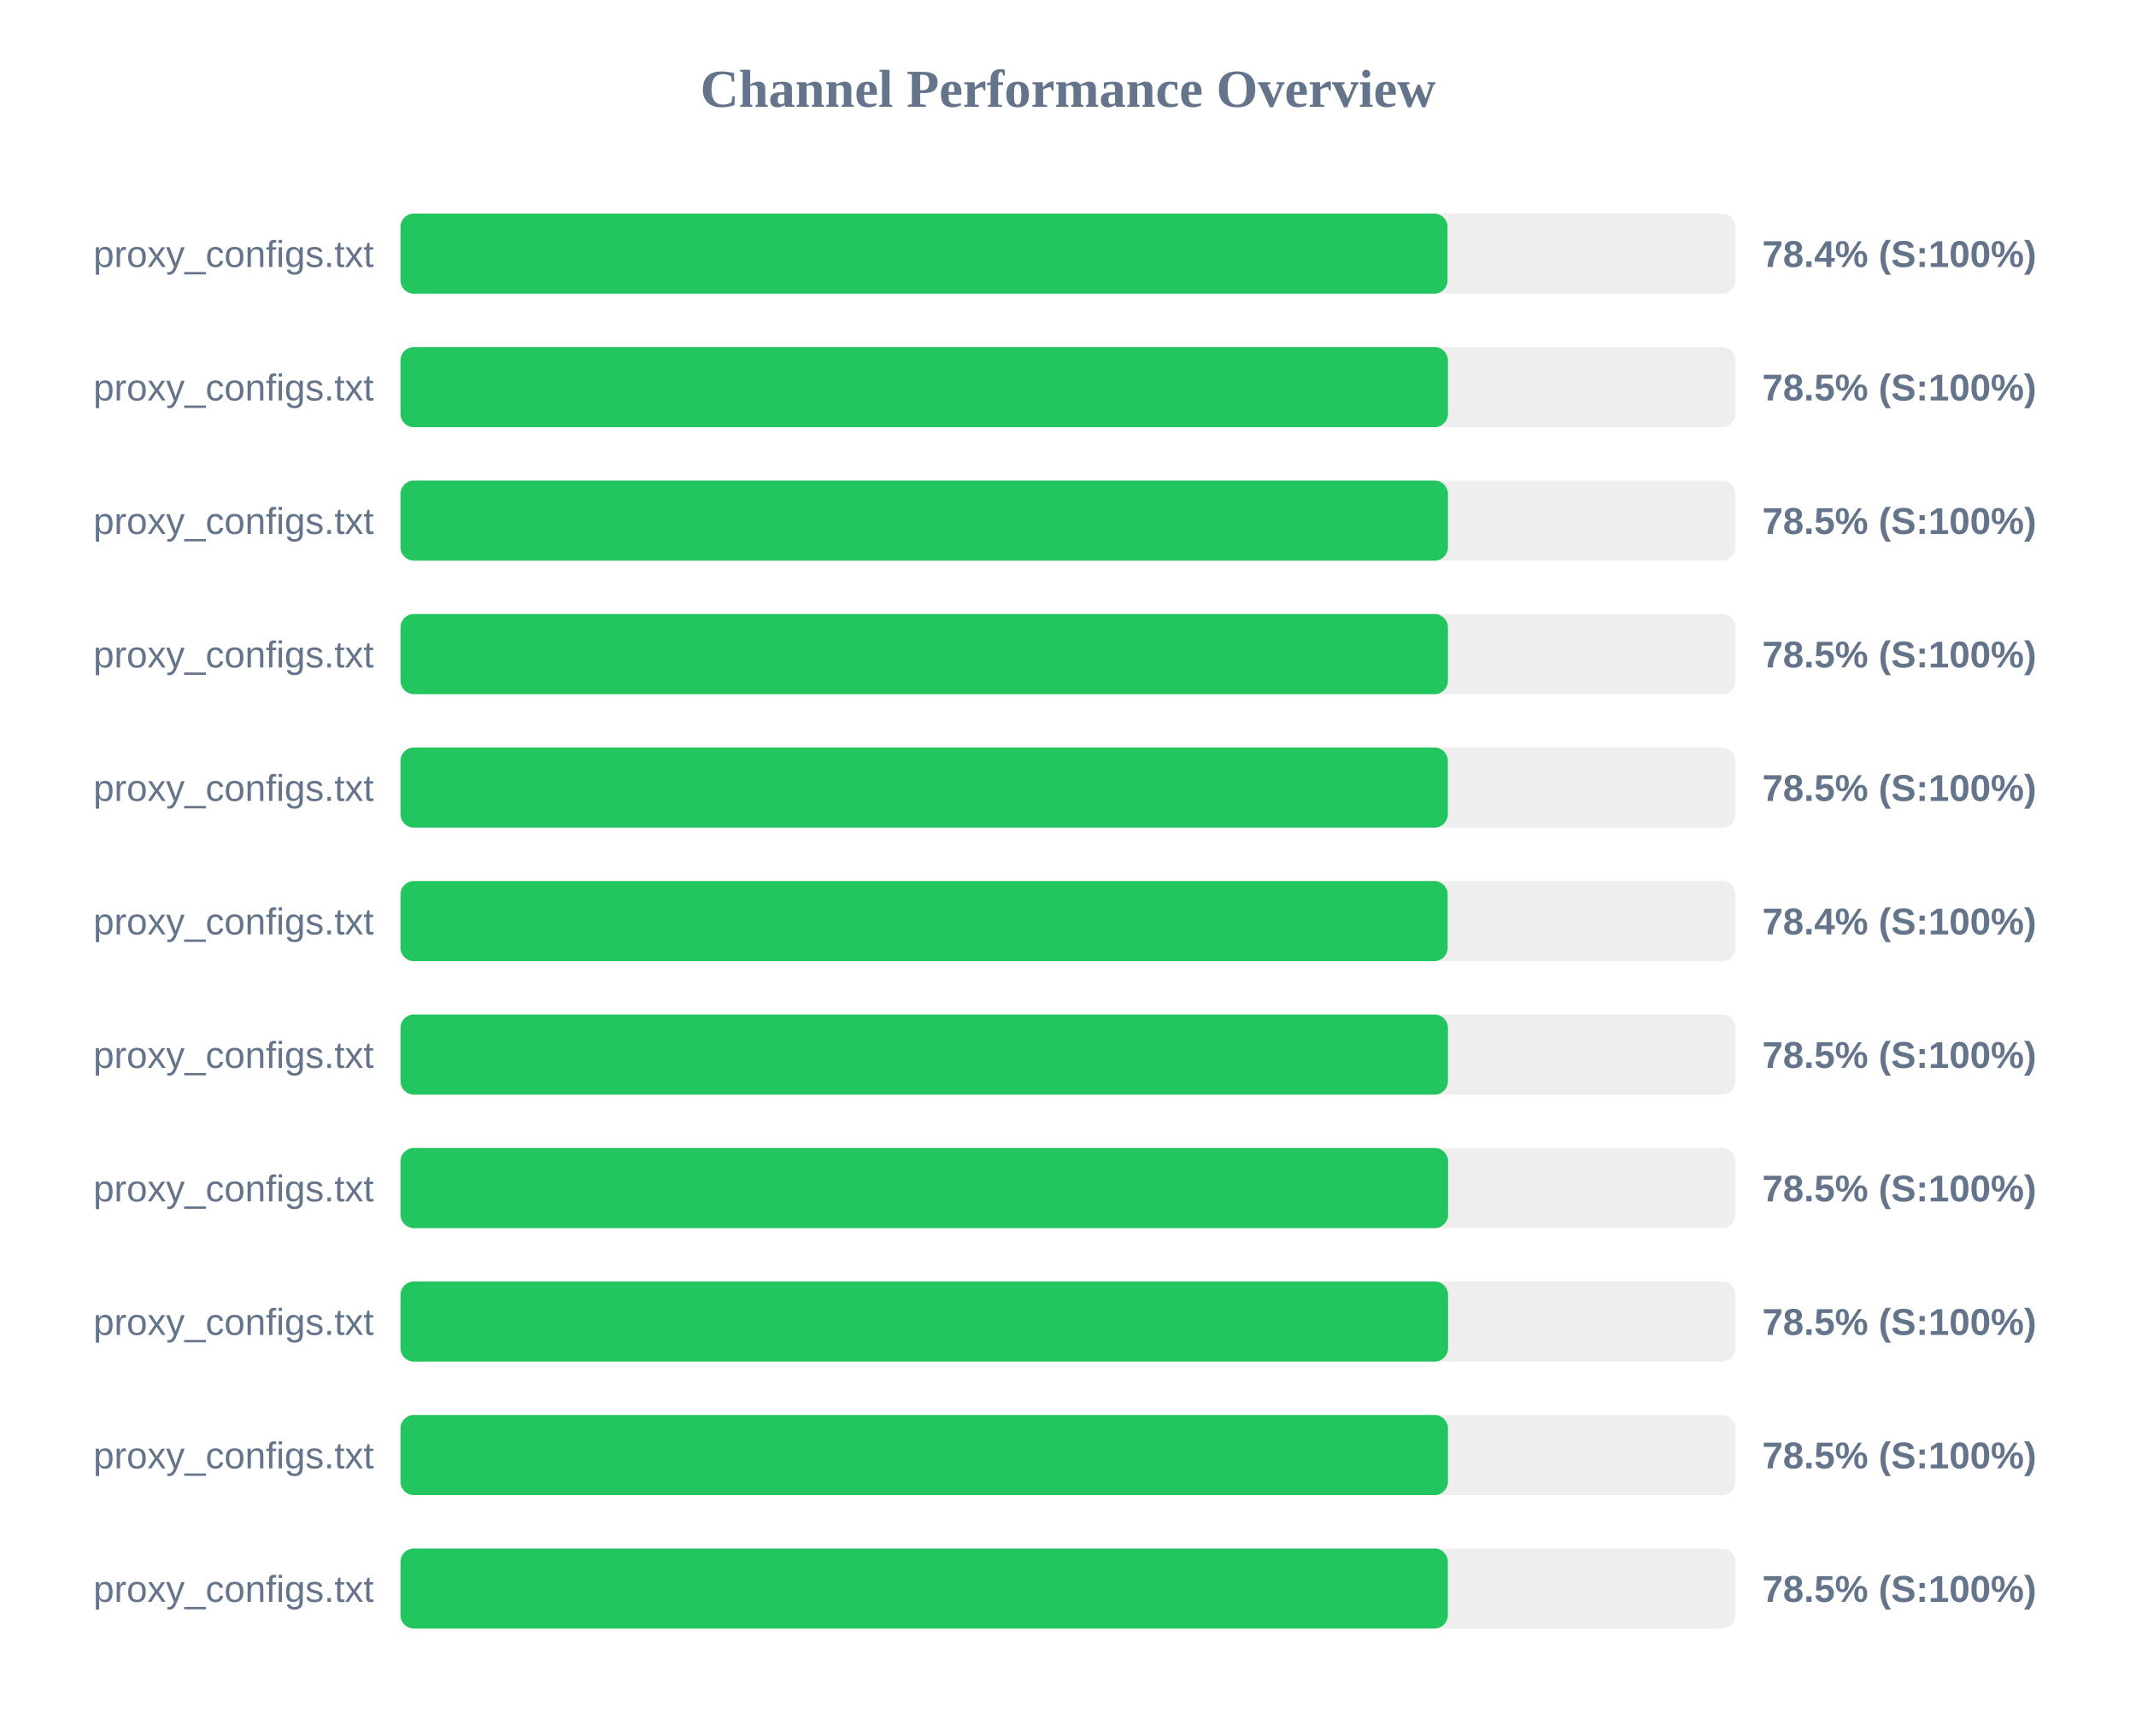
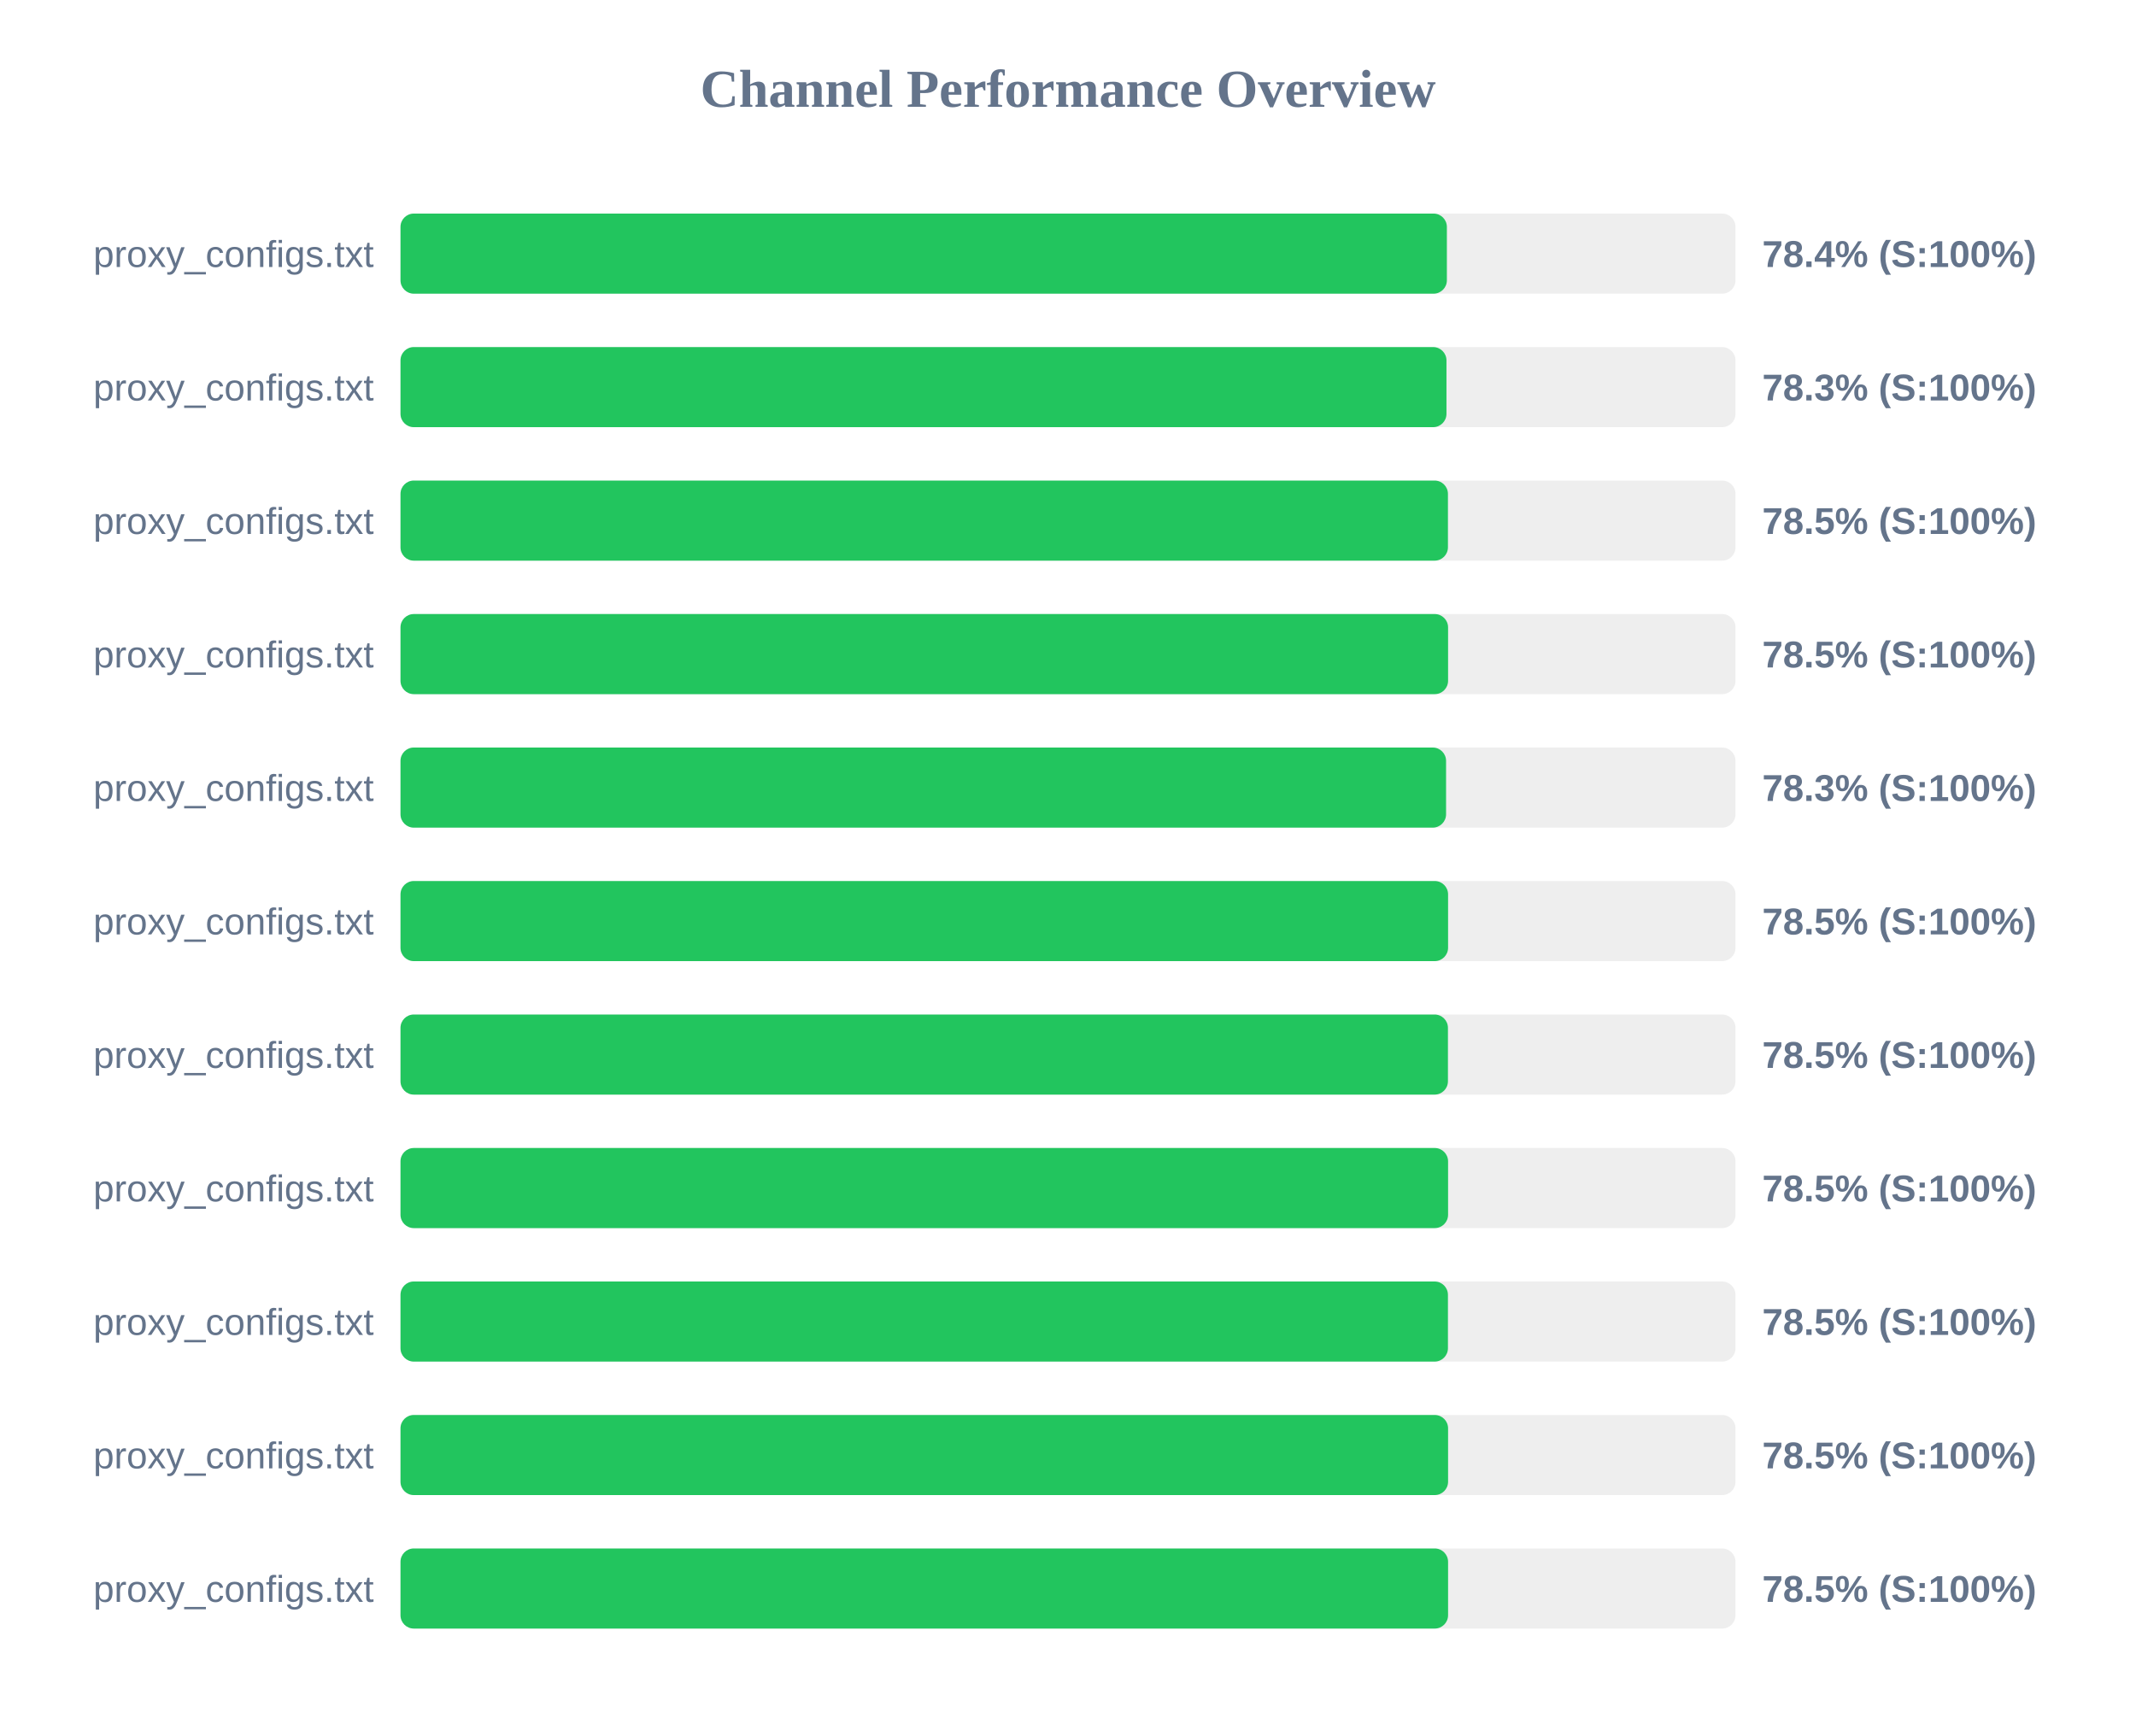
<svg xmlns="http://www.w3.org/2000/svg" width="800" height="650" version="1.1">
  <style>
        .row { font: 14px Arial; fill: #64748b; }
        .score { font: bold 14px Arial; fill: #64748b; }
    </style>
  <text x="400" y="40" text-anchor="middle" font-size="20px" font-weight="bold" fill="#64748b">Channel Performance Overview</text>
  <rect x="150" y="80" width="500" height="30" fill="#eee" rx="5" />
-   <rect x="150" y="80" width="392.15" height="30" fill="#22c55e" rx="5" />
+   <rect x="150" y="80" width="391.9" height="30" fill="#22c55e" rx="5" />
  <text x="140" y="100" text-anchor="end" class="row">proxy_configs.txt</text>
  <text x="660" y="100" text-anchor="start" class="score">78.4% (S:100%)</text>
  <rect x="150" y="130" width="500" height="30" fill="#eee" rx="5" />
-   <rect x="150" y="130" width="392.3" height="30" fill="#22c55e" rx="5" />
+   <rect x="150" y="130" width="391.75" height="30" fill="#22c55e" rx="5" />
  <text x="140" y="150" text-anchor="end" class="row">proxy_configs.txt</text>
-   <text x="660" y="150" text-anchor="start" class="score">78.5% (S:100%)</text>
+   <text x="660" y="150" text-anchor="start" class="score">78.3% (S:100%)</text>
  <rect x="150" y="180" width="500" height="30" fill="#eee" rx="5" />
  <rect x="150" y="180" width="392.3" height="30" fill="#22c55e" rx="5" />
  <text x="140" y="200" text-anchor="end" class="row">proxy_configs.txt</text>
  <text x="660" y="200" text-anchor="start" class="score">78.5% (S:100%)</text>
  <rect x="150" y="230" width="500" height="30" fill="#eee" rx="5" />
-   <rect x="150" y="230" width="392.3" height="30" fill="#22c55e" rx="5" />
+   <rect x="150" y="230" width="392.35" height="30" fill="#22c55e" rx="5" />
  <text x="140" y="250" text-anchor="end" class="row">proxy_configs.txt</text>
  <text x="660" y="250" text-anchor="start" class="score">78.5% (S:100%)</text>
  <rect x="150" y="280" width="500" height="30" fill="#eee" rx="5" />
-   <rect x="150" y="280" width="392.25" height="30" fill="#22c55e" rx="5" />
+   <rect x="150" y="280" width="391.6" height="30" fill="#22c55e" rx="5" />
  <text x="140" y="300" text-anchor="end" class="row">proxy_configs.txt</text>
-   <text x="660" y="300" text-anchor="start" class="score">78.5% (S:100%)</text>
+   <text x="660" y="300" text-anchor="start" class="score">78.3% (S:100%)</text>
  <rect x="150" y="330" width="500" height="30" fill="#eee" rx="5" />
-   <rect x="150" y="330" width="392.2" height="30" fill="#22c55e" rx="5" />
+   <rect x="150" y="330" width="392.35" height="30" fill="#22c55e" rx="5" />
  <text x="140" y="350" text-anchor="end" class="row">proxy_configs.txt</text>
-   <text x="660" y="350" text-anchor="start" class="score">78.4% (S:100%)</text>
+   <text x="660" y="350" text-anchor="start" class="score">78.5% (S:100%)</text>
  <rect x="150" y="380" width="500" height="30" fill="#eee" rx="5" />
  <rect x="150" y="380" width="392.3" height="30" fill="#22c55e" rx="5" />
  <text x="140" y="400" text-anchor="end" class="row">proxy_configs.txt</text>
  <text x="660" y="400" text-anchor="start" class="score">78.5% (S:100%)</text>
  <rect x="150" y="430" width="500" height="30" fill="#eee" rx="5" />
  <rect x="150" y="430" width="392.35" height="30" fill="#22c55e" rx="5" />
  <text x="140" y="450" text-anchor="end" class="row">proxy_configs.txt</text>
  <text x="660" y="450" text-anchor="start" class="score">78.5% (S:100%)</text>
  <rect x="150" y="480" width="500" height="30" fill="#eee" rx="5" />
-   <rect x="150" y="480" width="392.35" height="30" fill="#22c55e" rx="5" />
+   <rect x="150" y="480" width="392.3" height="30" fill="#22c55e" rx="5" />
  <text x="140" y="500" text-anchor="end" class="row">proxy_configs.txt</text>
  <text x="660" y="500" text-anchor="start" class="score">78.5% (S:100%)</text>
  <rect x="150" y="530" width="500" height="30" fill="#eee" rx="5" />
-   <rect x="150" y="530" width="392.3" height="30" fill="#22c55e" rx="5" />
+   <rect x="150" y="530" width="392.35" height="30" fill="#22c55e" rx="5" />
  <text x="140" y="550" text-anchor="end" class="row">proxy_configs.txt</text>
  <text x="660" y="550" text-anchor="start" class="score">78.5% (S:100%)</text>
  <rect x="150" y="580" width="500" height="30" fill="#eee" rx="5" />
-   <rect x="150" y="580" width="392.25" height="30" fill="#22c55e" rx="5" />
+   <rect x="150" y="580" width="392.35" height="30" fill="#22c55e" rx="5" />
  <text x="140" y="600" text-anchor="end" class="row">proxy_configs.txt</text>
  <text x="660" y="600" text-anchor="start" class="score">78.5% (S:100%)</text>
</svg>
